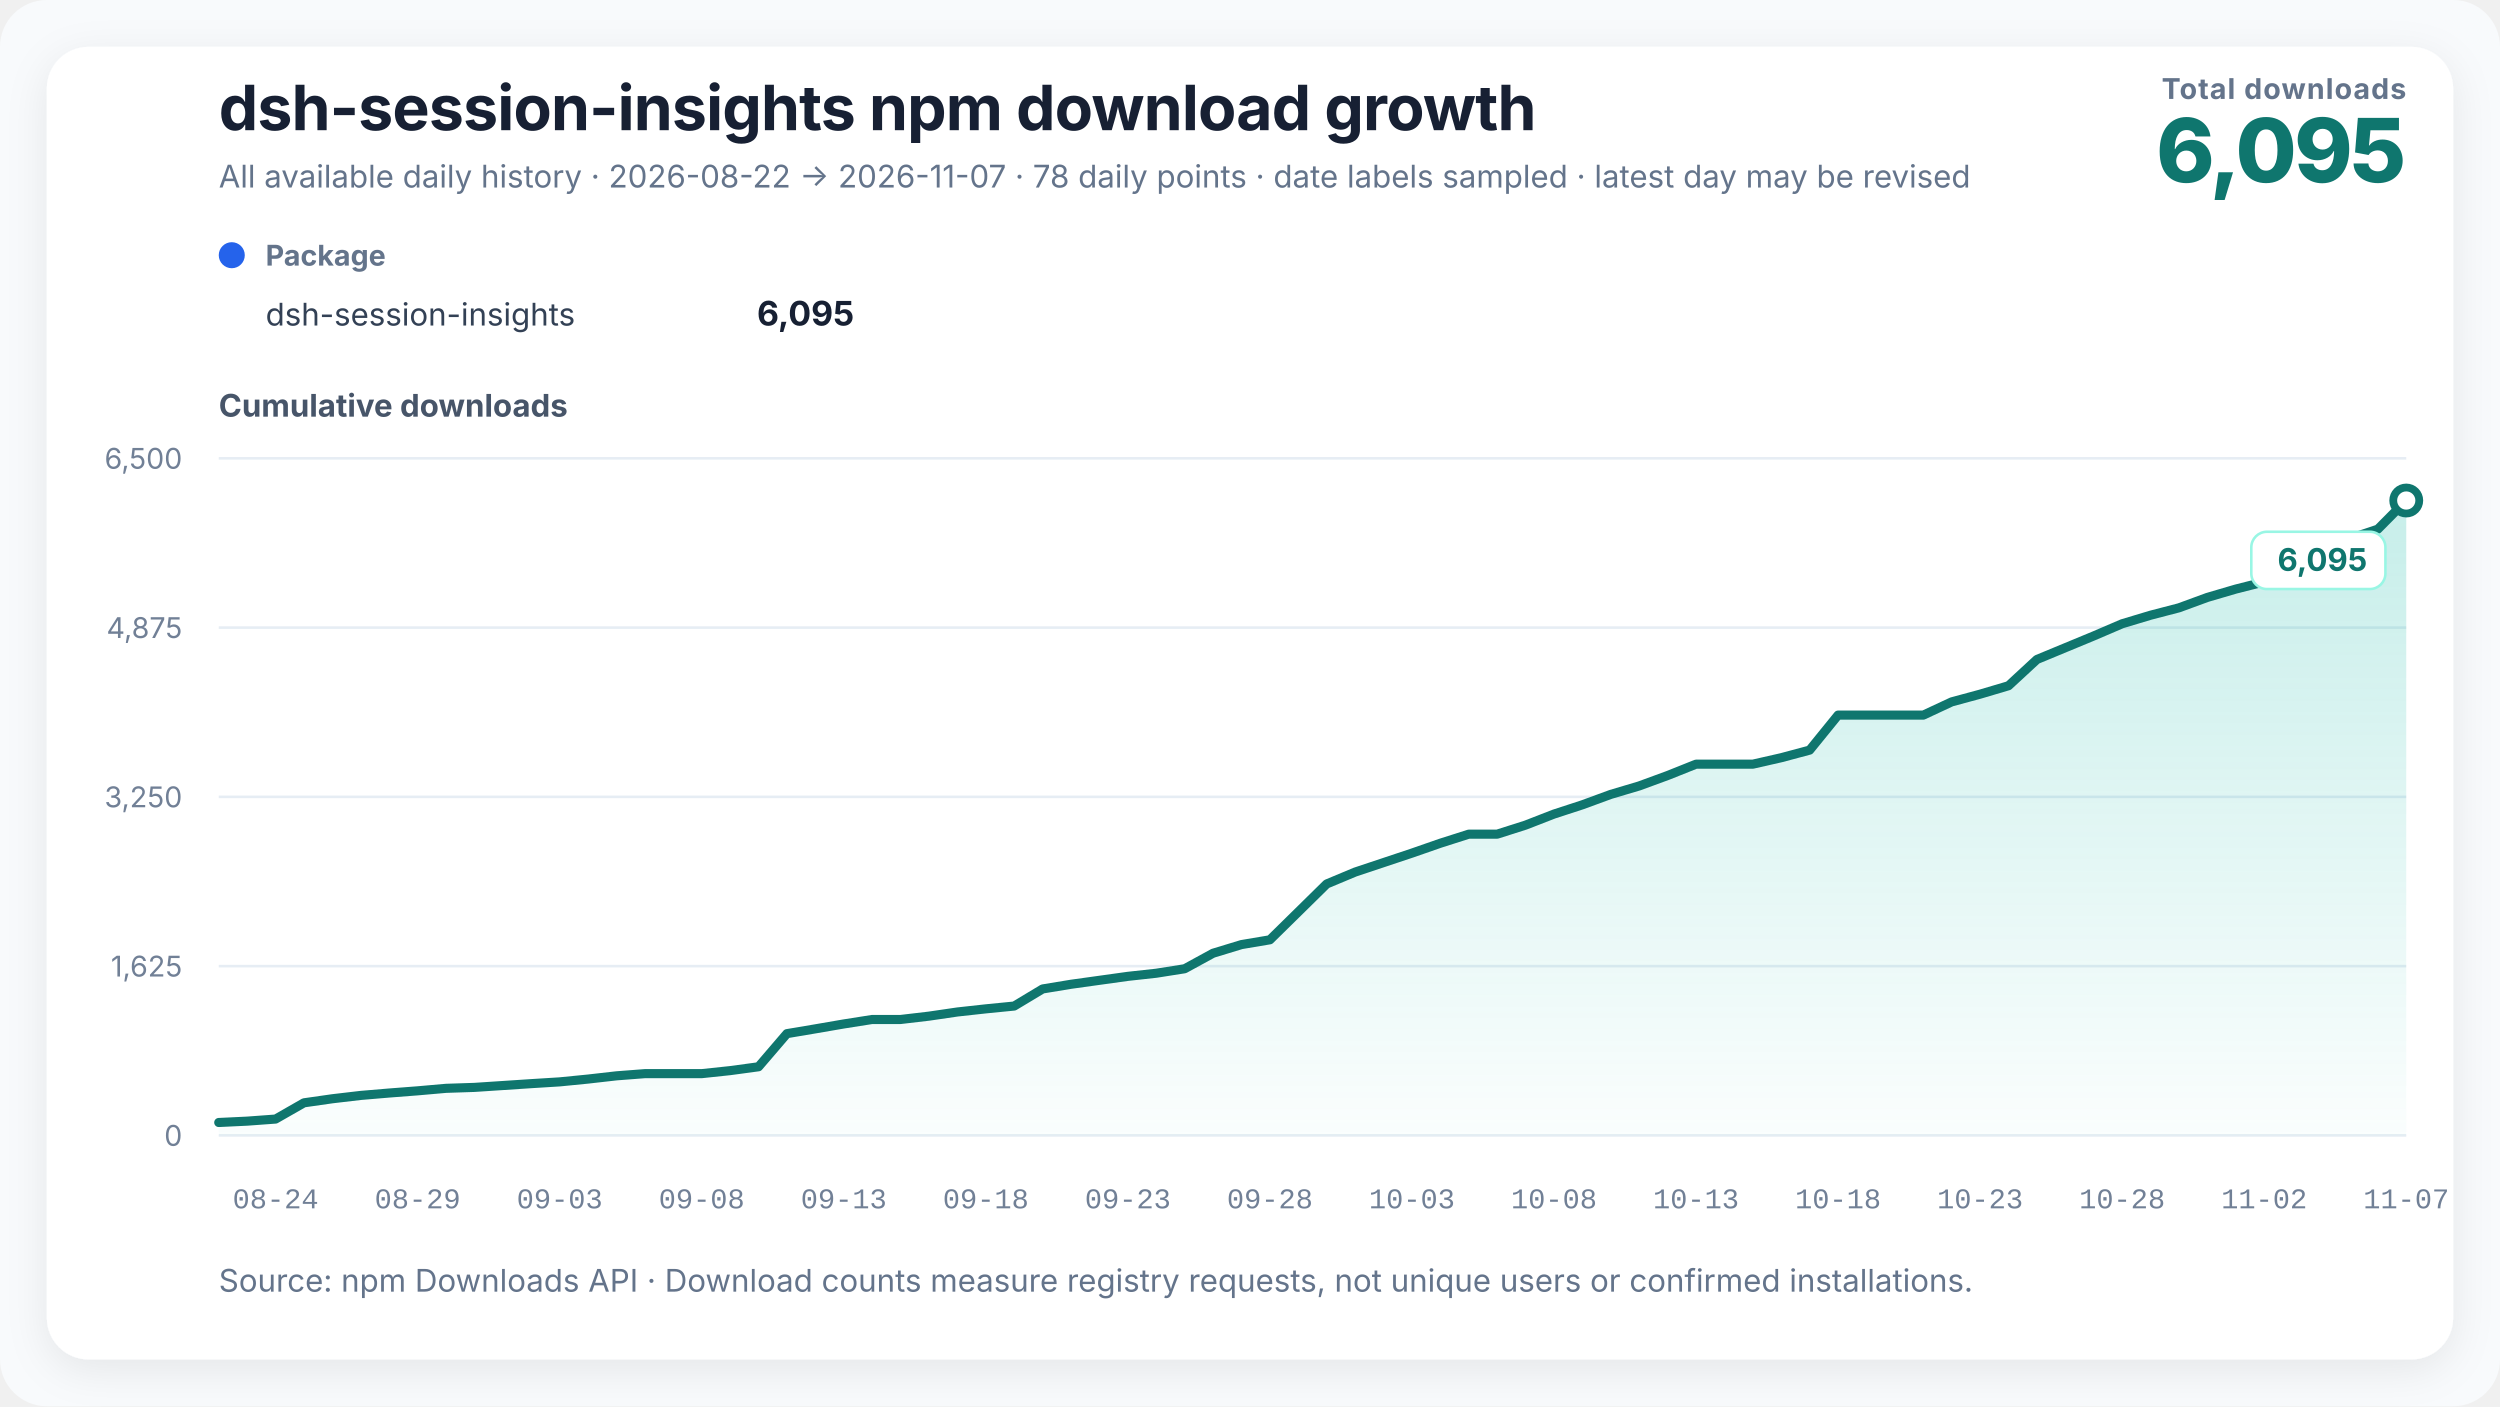
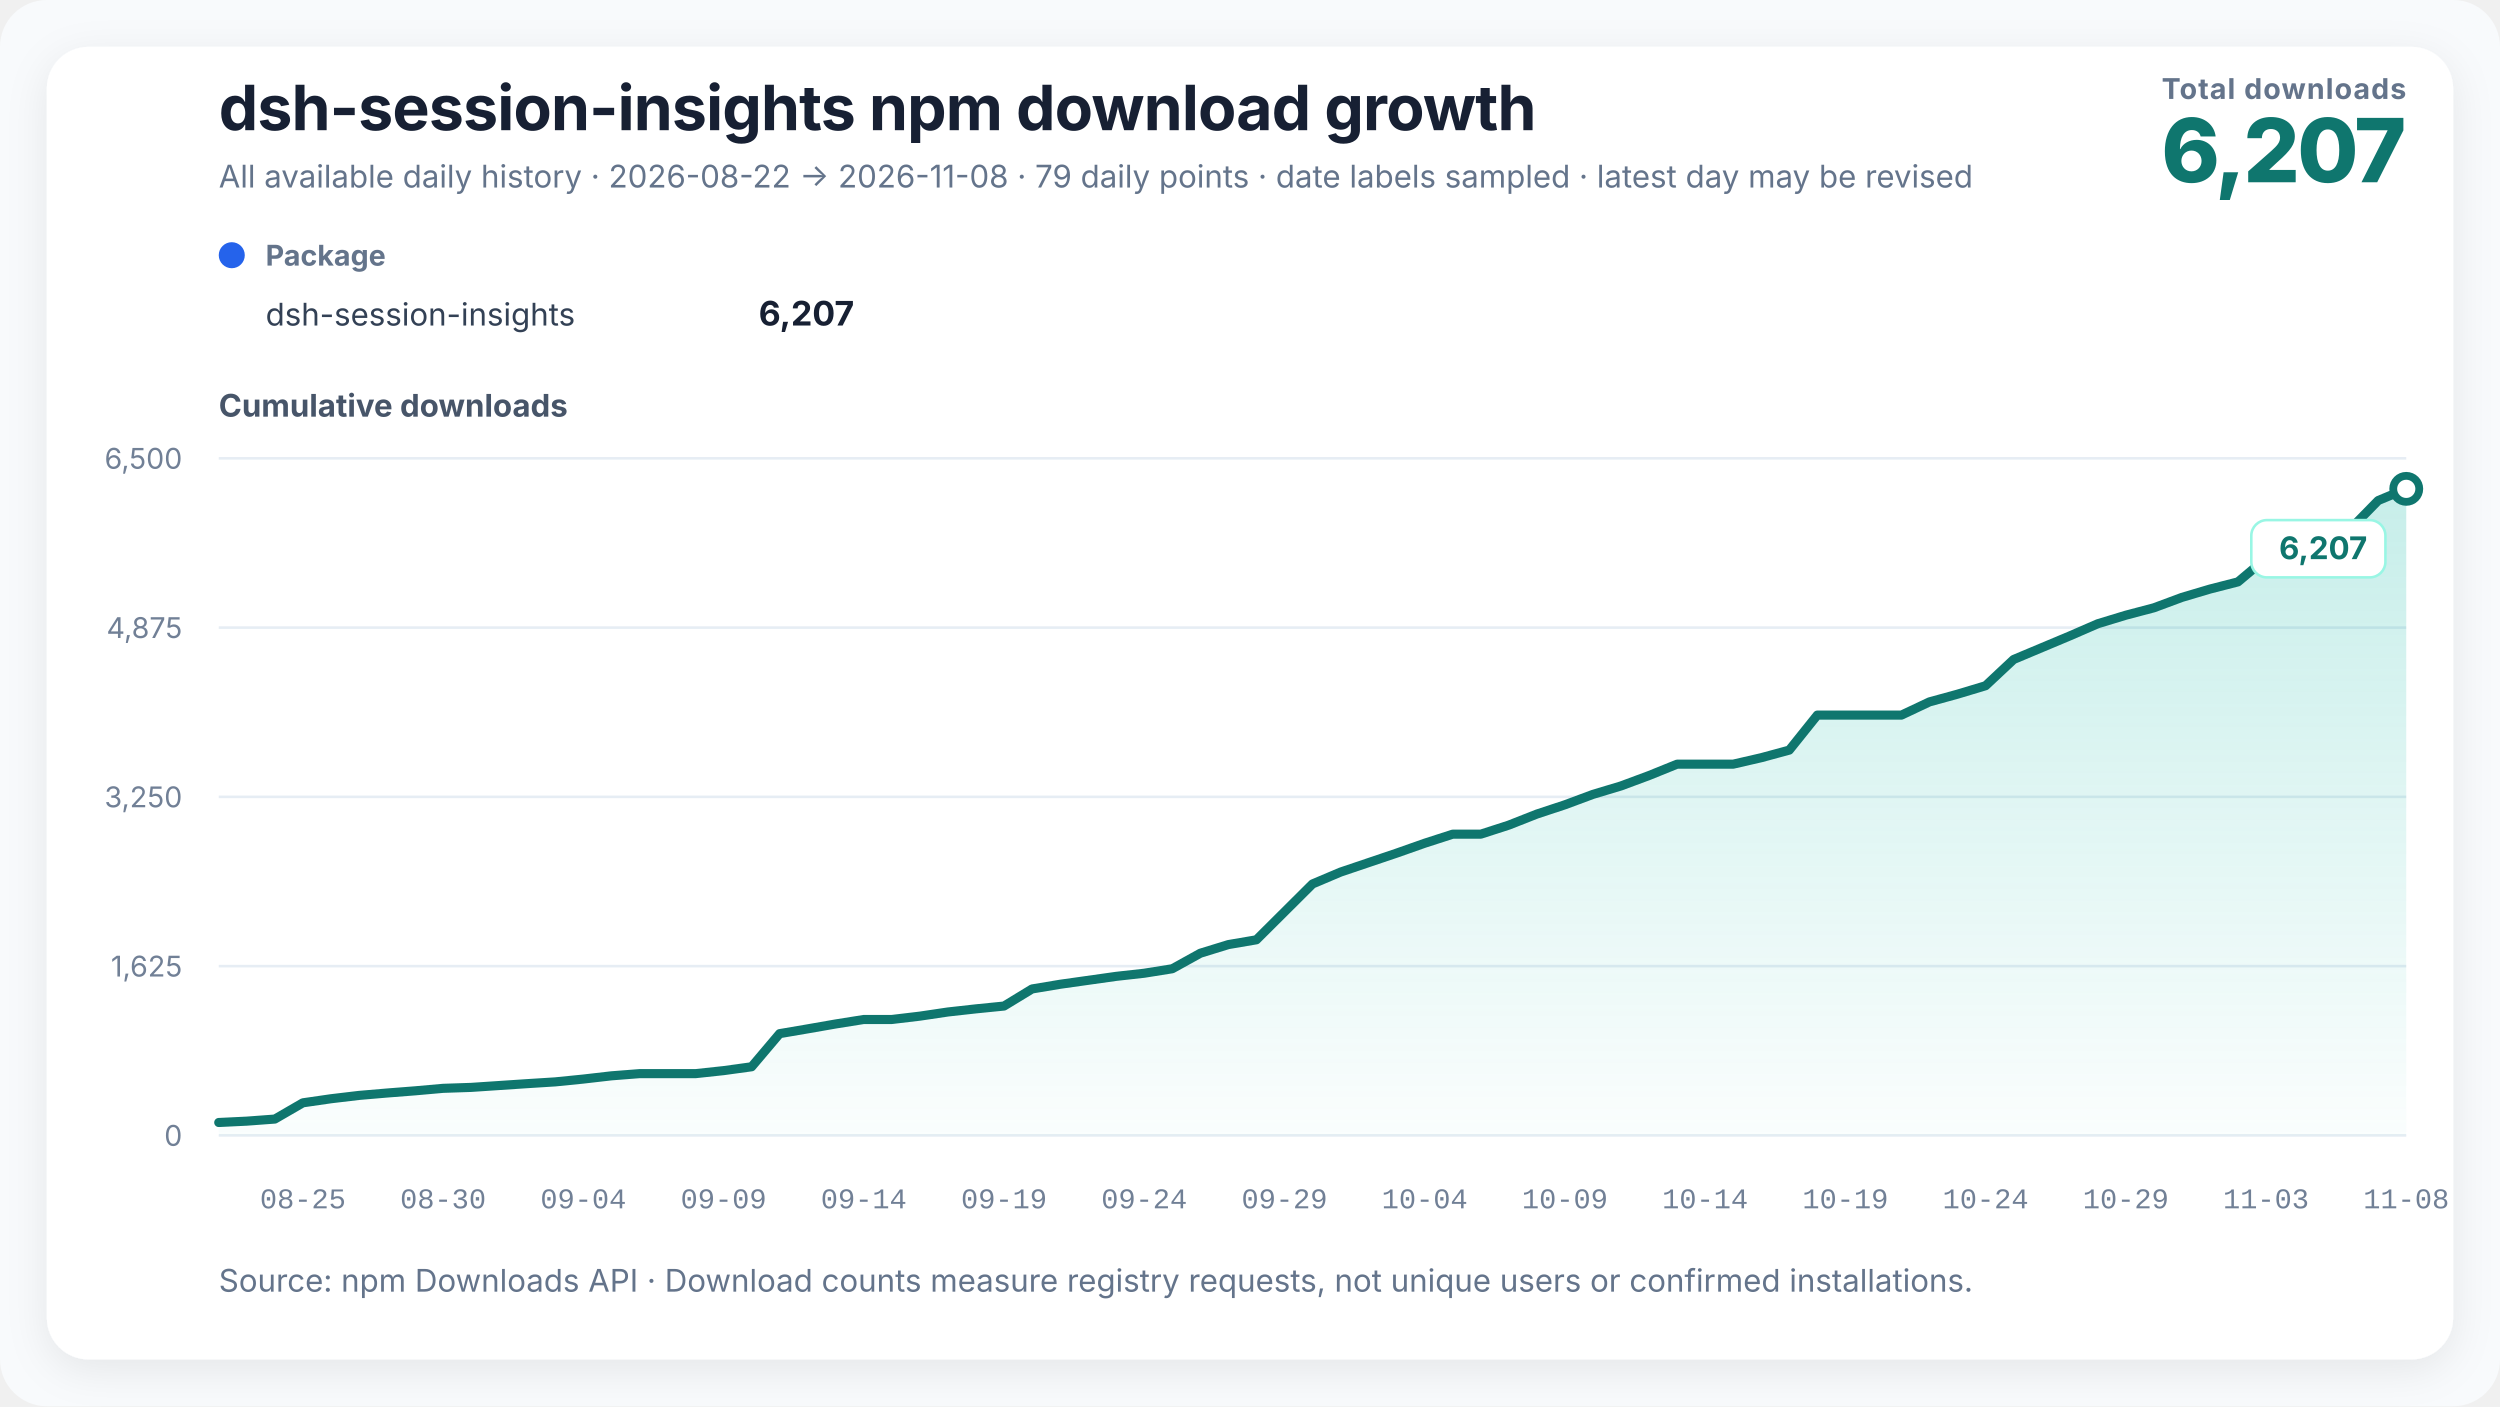
<svg xmlns="http://www.w3.org/2000/svg" width="960" height="540" viewBox="0 0 960 540" role="img" aria-labelledby="chart-title chart-desc" data-renderer-version="3">
  <defs>
    <linearGradient id="growth-fill" x1="0" y1="0" x2="0" y2="1">
      <stop offset="0%" stop-color="#14b8a6" stop-opacity="0.24" />
      <stop offset="100%" stop-color="#14b8a6" stop-opacity="0.02" />
    </linearGradient>
    <filter id="soft-shadow" x="-10%" y="-10%" width="120%" height="120%">
      <feDropShadow dx="0" dy="4" stdDeviation="8" flood-color="#0f172a" flood-opacity="0.08" />
    </filter>
  </defs>
  <style>
    text { font-family: Inter, ui-sans-serif, -apple-system, BlinkMacSystemFont, "Segoe UI", "PingFang SC", "Microsoft YaHei", sans-serif; fill: #172033; }
    .title { font-size: 24px; font-weight: 720; letter-spacing: -0.3px; }
    .subtitle { font-size: 12px; fill: #64748b; }
    .metric-label { font-size: 11px; fill: #64748b; font-weight: 650; letter-spacing: 0.4px; }
    .metric-value { font-size: 34px; fill: #0f766e; font-weight: 760; letter-spacing: -1px; }
    .axis-title { font-size: 12px; fill: #475569; font-weight: 650; }
    .axis { font-size: 11px; fill: #718096; }
    .x-axis-tick { font-family: ui-monospace, "SFMono-Regular", Consolas, "Liberation Mono", monospace; font-variant-numeric: tabular-nums; }
    .grid { stroke: #e6edf4; stroke-width: 1; }
    .package-role { font-size: 11px; fill: #64748b; font-weight: 650; }
    .package-name { font-size: 12px; fill: #334155; }
    .package-total { font-size: 13px; fill: #172033; font-weight: 720; }
    .rename { stroke: #8b5cf6; stroke-width: 1.5; stroke-dasharray: 5 5; }
    .rename-label { font-size: 11px; fill: #6d28d9; font-weight: 650; }
    .endpoint { font-size: 12px; fill: #0f766e; font-weight: 740; }
    .endpoint-backdrop { fill: #ffffff; stroke: #99f6e4; stroke-width: 1; }
  </style>
  <rect width="100%" height="100%" rx="18" fill="#f8fafc" />
  <rect x="18" y="18" width="924" height="504" rx="16" fill="#ffffff" filter="url(#soft-shadow)" />
  <text x="84" y="50" class="title">dsh-session-insights npm download growth</text>
-   <text x="84" y="72" class="subtitle">All available daily history · 2026-08-22 → 2026-11-07 · 78 daily points · date labels sampled · latest day may be revised</text>
+   <text x="84" y="72" class="subtitle">All available daily history · 2026-08-22 → 2026-11-08 · 79 daily points · date labels sampled · latest day may be revised</text>
  <text x="924" y="38" text-anchor="end" class="metric-label">Total downloads</text>
-   <text x="924" y="70" text-anchor="end" class="metric-value">6,095</text>
+   <text x="924" y="70" text-anchor="end" class="metric-value">6,207</text>
  <g transform="translate(84,102)">
    <circle cx="5" cy="-4" r="5" fill="#2563eb" />
    <text x="18" y="0" class="package-role">Package</text>
    <text x="18" y="23" class="package-name">dsh-session-insights</text>
-     <text x="244" y="23" text-anchor="end" class="package-total">6,095</text>
+     <text x="244" y="23" text-anchor="end" class="package-total">6,207</text>
  </g>
  <text x="84" y="160" class="axis-title">Cumulative downloads</text>
  <line x1="84" y1="436" x2="924" y2="436" class="grid" />
  <text x="70" y="440" text-anchor="end" class="axis">0</text>
  <line x1="84" y1="371" x2="924" y2="371" class="grid" />
  <text x="70" y="375" text-anchor="end" class="axis">1,625</text>
  <line x1="84" y1="306" x2="924" y2="306" class="grid" />
  <text x="70" y="310" text-anchor="end" class="axis">3,250</text>
  <line x1="84" y1="241" x2="924" y2="241" class="grid" />
  <text x="70" y="245" text-anchor="end" class="axis">4,875</text>
  <line x1="84" y1="176" x2="924" y2="176" class="grid" />
  <text x="70" y="180" text-anchor="end" class="axis">6,500</text>
-   <polygon points="84.00,436 84.00,431.04 94.91,430.52 105.82,429.72 116.73,423.48 127.64,421.92 138.55,420.64 149.45,419.72 160.36,418.88 171.27,417.92 182.18,417.56 193.09,416.84 204.00,416.12 214.91,415.44 225.82,414.36 236.73,413.12 247.64,412.28 258.55,412.28 269.45,412.28 280.36,411.12 291.27,409.64 302.18,396.92 313.09,395.08 324.00,393.20 334.91,391.48 345.82,391.48 356.73,390.20 367.64,388.60 378.55,387.40 389.45,386.32 400.36,379.76 411.27,377.96 422.18,376.44 433.09,374.92 444.00,373.72 454.91,372.00 465.82,366.04 476.73,362.72 487.64,360.88 498.55,350.16 509.45,339.44 520.36,334.88 531.27,331.24 542.18,327.60 553.09,323.80 564.00,320.32 574.91,320.32 585.82,316.84 596.73,312.60 607.64,309.04 618.55,305.04 629.45,301.80 640.36,297.80 651.27,293.44 662.18,293.44 673.09,293.44 684.00,290.96 694.91,288.04 705.82,274.60 716.73,274.60 727.64,274.60 738.55,274.60 749.45,269.52 760.36,266.56 771.27,263.32 782.18,253.24 793.09,248.72 804.00,244.20 814.91,239.52 825.82,236.24 836.73,233.40 847.64,229.40 858.55,226.20 869.45,223.44 880.36,214.40 891.27,210.16 902.18,206.84 913.09,203.20 924.00,192.20 924.00,436" fill="url(#growth-fill)" />
-   <polyline points="84.00,431.04 94.91,430.52 105.82,429.72 116.73,423.48 127.64,421.92 138.55,420.64 149.45,419.72 160.36,418.88 171.27,417.92 182.18,417.56 193.09,416.84 204.00,416.12 214.91,415.44 225.82,414.36 236.73,413.12 247.64,412.28 258.55,412.28 269.45,412.28 280.36,411.12 291.27,409.64 302.18,396.92 313.09,395.08 324.00,393.20 334.91,391.48 345.82,391.48 356.73,390.20 367.64,388.60 378.55,387.40 389.45,386.32 400.36,379.76 411.27,377.96 422.18,376.44 433.09,374.92 444.00,373.72 454.91,372.00 465.82,366.04 476.73,362.72 487.64,360.88 498.55,350.16 509.45,339.44 520.36,334.88 531.27,331.24 542.18,327.60 553.09,323.80 564.00,320.32 574.91,320.32 585.82,316.84 596.73,312.60 607.64,309.04 618.55,305.04 629.45,301.80 640.36,297.80 651.27,293.44 662.18,293.44 673.09,293.44 684.00,290.96 694.91,288.04 705.82,274.60 716.73,274.60 727.64,274.60 738.55,274.60 749.45,269.52 760.36,266.56 771.27,263.32 782.18,253.24 793.09,248.72 804.00,244.20 814.91,239.52 825.82,236.24 836.73,233.40 847.64,229.40 858.55,226.20 869.45,223.44 880.36,214.40 891.27,210.16 902.18,206.84 913.09,203.20 924.00,192.20" fill="none" stroke="#0f766e" stroke-width="3.5" stroke-linejoin="round" stroke-linecap="round" />
-   <circle cx="924" cy="192.2" r="5" fill="#ffffff" stroke="#0f766e" stroke-width="3" />
+   <polygon points="84.00,436 84.00,431.04 94.77,430.52 105.54,429.72 116.31,423.48 127.08,421.92 137.85,420.64 148.62,419.72 159.38,418.88 170.15,417.92 180.92,417.56 191.69,416.84 202.46,416.12 213.23,415.44 224.00,414.36 234.77,413.12 245.54,412.28 256.31,412.28 267.08,412.28 277.85,411.12 288.62,409.64 299.38,396.92 310.15,395.08 320.92,393.20 331.69,391.48 342.46,391.48 353.23,390.20 364.00,388.60 374.77,387.40 385.54,386.32 396.31,379.76 407.08,377.96 417.85,376.44 428.62,374.92 439.38,373.72 450.15,372.00 460.92,366.04 471.69,362.72 482.46,360.88 493.23,350.16 504.00,339.44 514.77,334.88 525.54,331.24 536.31,327.60 547.08,323.80 557.85,320.32 568.62,320.32 579.38,316.84 590.15,312.60 600.92,309.04 611.69,305.04 622.46,301.80 633.23,297.80 644.00,293.44 654.77,293.44 665.54,293.44 676.31,290.96 687.08,288.04 697.85,274.60 708.62,274.60 719.38,274.60 730.15,274.60 740.92,269.52 751.69,266.56 762.46,263.32 773.23,253.24 784.00,248.72 794.77,244.20 805.54,239.52 816.31,236.24 827.08,233.40 837.85,229.40 848.62,226.20 859.38,223.44 870.15,214.40 880.92,210.16 891.69,206.84 902.46,203.20 913.23,192.20 924.00,187.72 924.00,436" fill="url(#growth-fill)" />
+   <polyline points="84.00,431.04 94.77,430.52 105.54,429.72 116.31,423.48 127.08,421.92 137.85,420.64 148.62,419.72 159.38,418.88 170.15,417.92 180.92,417.56 191.69,416.84 202.46,416.12 213.23,415.44 224.00,414.36 234.77,413.12 245.54,412.28 256.31,412.28 267.08,412.28 277.85,411.12 288.62,409.64 299.38,396.92 310.15,395.08 320.92,393.20 331.69,391.48 342.46,391.48 353.23,390.20 364.00,388.60 374.77,387.40 385.54,386.32 396.31,379.76 407.08,377.96 417.85,376.44 428.62,374.92 439.38,373.72 450.15,372.00 460.92,366.04 471.69,362.72 482.46,360.88 493.23,350.16 504.00,339.44 514.77,334.88 525.54,331.24 536.31,327.60 547.08,323.80 557.85,320.32 568.62,320.32 579.38,316.84 590.15,312.60 600.92,309.04 611.69,305.04 622.46,301.80 633.23,297.80 644.00,293.44 654.77,293.44 665.54,293.44 676.31,290.96 687.08,288.04 697.85,274.60 708.62,274.60 719.38,274.60 730.15,274.60 740.92,269.52 751.69,266.56 762.46,263.32 773.23,253.24 784.00,248.72 794.77,244.20 805.54,239.52 816.31,236.24 827.08,233.40 837.85,229.40 848.62,226.20 859.38,223.44 870.15,214.40 880.92,210.16 891.69,206.84 902.46,203.20 913.23,192.20 924.00,187.72" fill="none" stroke="#0f766e" stroke-width="3.5" stroke-linejoin="round" stroke-linecap="round" />
+   <circle cx="924" cy="187.72" r="5" fill="#ffffff" stroke="#0f766e" stroke-width="3" />
  <g class="endpoint-badge" data-position="below">
-     <rect x="864.50" y="204.20" width="51.50" height="22" rx="6" class="endpoint-backdrop" />
-     <text x="909.00" y="219.20" text-anchor="end" class="endpoint">6,095</text>
+     <rect x="864.50" y="199.72" width="51.50" height="22" rx="6" class="endpoint-backdrop" />
+     <text x="909.00" y="214.72" text-anchor="end" class="endpoint">6,207</text>
  </g>
-   <text x="105.82" y="464" text-anchor="middle" class="axis x-axis-tick" data-day="2026-08-24">08-24</text>
-   <text x="160.36" y="464" text-anchor="middle" class="axis x-axis-tick" data-day="2026-08-29">08-29</text>
-   <text x="214.91" y="464" text-anchor="middle" class="axis x-axis-tick" data-day="2026-09-03">09-03</text>
-   <text x="269.45" y="464" text-anchor="middle" class="axis x-axis-tick" data-day="2026-09-08">09-08</text>
-   <text x="324.00" y="464" text-anchor="middle" class="axis x-axis-tick" data-day="2026-09-13">09-13</text>
-   <text x="378.55" y="464" text-anchor="middle" class="axis x-axis-tick" data-day="2026-09-18">09-18</text>
-   <text x="433.09" y="464" text-anchor="middle" class="axis x-axis-tick" data-day="2026-09-23">09-23</text>
-   <text x="487.64" y="464" text-anchor="middle" class="axis x-axis-tick" data-day="2026-09-28">09-28</text>
-   <text x="542.18" y="464" text-anchor="middle" class="axis x-axis-tick" data-day="2026-10-03">10-03</text>
-   <text x="596.73" y="464" text-anchor="middle" class="axis x-axis-tick" data-day="2026-10-08">10-08</text>
-   <text x="651.27" y="464" text-anchor="middle" class="axis x-axis-tick" data-day="2026-10-13">10-13</text>
-   <text x="705.82" y="464" text-anchor="middle" class="axis x-axis-tick" data-day="2026-10-18">10-18</text>
-   <text x="760.36" y="464" text-anchor="middle" class="axis x-axis-tick" data-day="2026-10-23">10-23</text>
-   <text x="814.91" y="464" text-anchor="middle" class="axis x-axis-tick" data-day="2026-10-28">10-28</text>
-   <text x="869.45" y="464" text-anchor="middle" class="axis x-axis-tick" data-day="2026-11-02">11-02</text>
-   <text x="924.00" y="464" text-anchor="middle" class="axis x-axis-tick" data-day="2026-11-07">11-07</text>
+   <text x="116.31" y="464" text-anchor="middle" class="axis x-axis-tick" data-day="2026-08-25">08-25</text>
+   <text x="170.15" y="464" text-anchor="middle" class="axis x-axis-tick" data-day="2026-08-30">08-30</text>
+   <text x="224.00" y="464" text-anchor="middle" class="axis x-axis-tick" data-day="2026-09-04">09-04</text>
+   <text x="277.85" y="464" text-anchor="middle" class="axis x-axis-tick" data-day="2026-09-09">09-09</text>
+   <text x="331.69" y="464" text-anchor="middle" class="axis x-axis-tick" data-day="2026-09-14">09-14</text>
+   <text x="385.54" y="464" text-anchor="middle" class="axis x-axis-tick" data-day="2026-09-19">09-19</text>
+   <text x="439.38" y="464" text-anchor="middle" class="axis x-axis-tick" data-day="2026-09-24">09-24</text>
+   <text x="493.23" y="464" text-anchor="middle" class="axis x-axis-tick" data-day="2026-09-29">09-29</text>
+   <text x="547.08" y="464" text-anchor="middle" class="axis x-axis-tick" data-day="2026-10-04">10-04</text>
+   <text x="600.92" y="464" text-anchor="middle" class="axis x-axis-tick" data-day="2026-10-09">10-09</text>
+   <text x="654.77" y="464" text-anchor="middle" class="axis x-axis-tick" data-day="2026-10-14">10-14</text>
+   <text x="708.62" y="464" text-anchor="middle" class="axis x-axis-tick" data-day="2026-10-19">10-19</text>
+   <text x="762.46" y="464" text-anchor="middle" class="axis x-axis-tick" data-day="2026-10-24">10-24</text>
+   <text x="816.31" y="464" text-anchor="middle" class="axis x-axis-tick" data-day="2026-10-29">10-29</text>
+   <text x="870.15" y="464" text-anchor="middle" class="axis x-axis-tick" data-day="2026-11-03">11-03</text>
+   <text x="924.00" y="464" text-anchor="middle" class="axis x-axis-tick" data-day="2026-11-08">11-08</text>
  <text x="84" y="496" class="subtitle">Source: npm Downloads API · Download counts measure registry requests, not unique users or confirmed installations.</text>
</svg>
